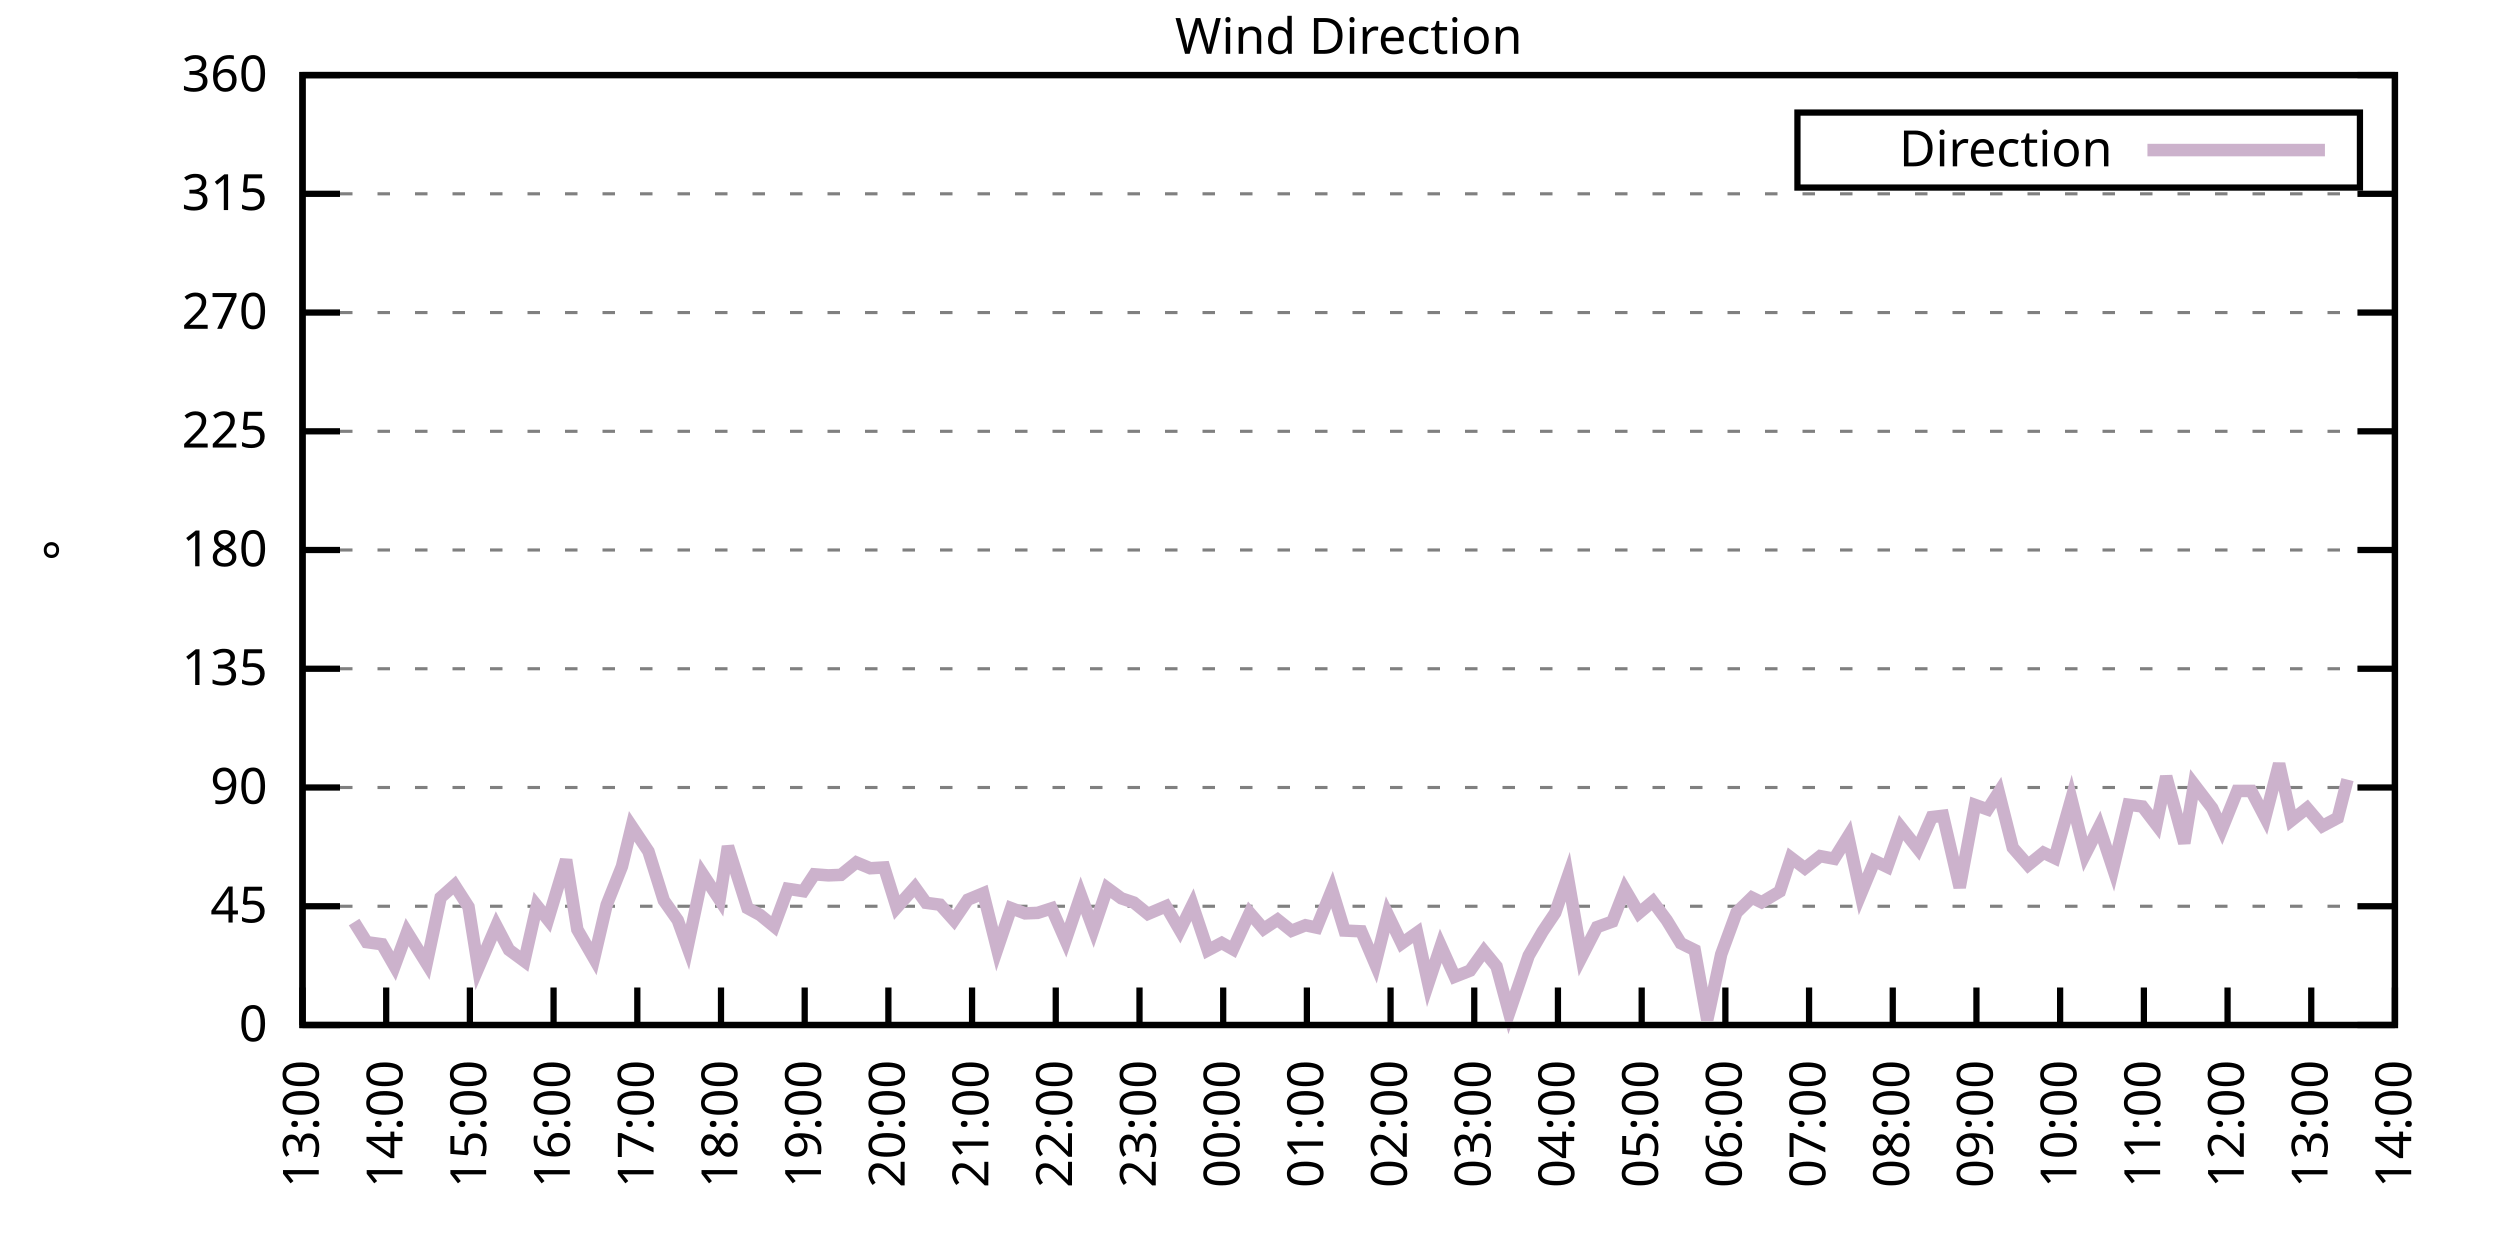
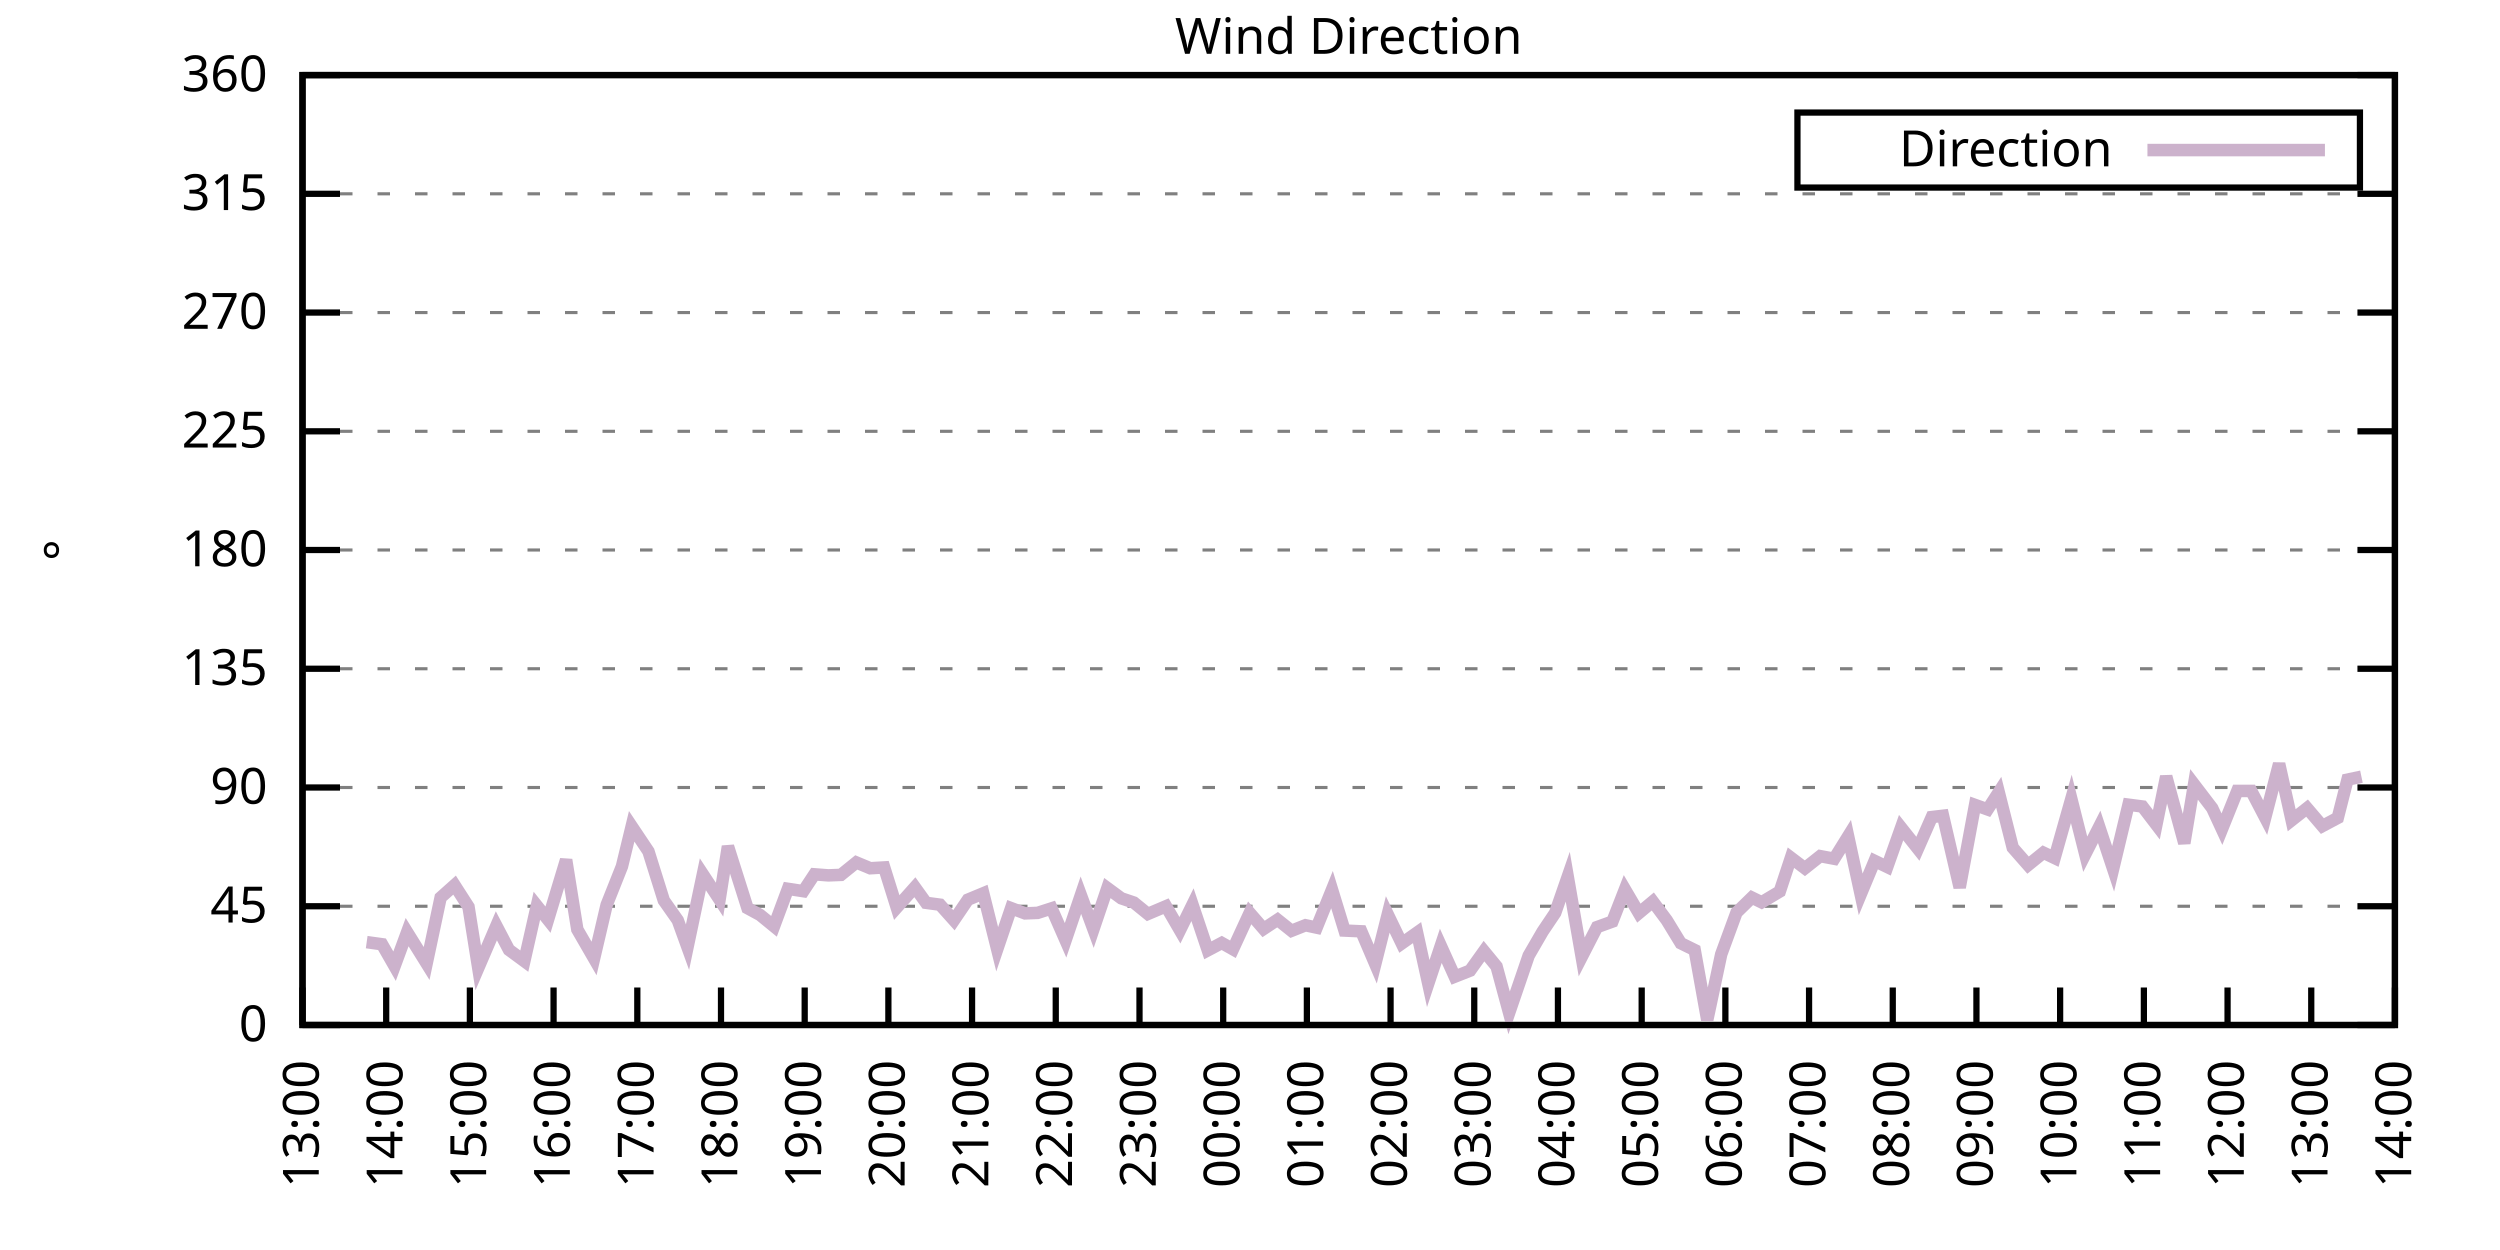
<svg xmlns="http://www.w3.org/2000/svg" xmlns:xlink="http://www.w3.org/1999/xlink" width="400" height="200" viewBox="0 0 400 200">
  <g id="gnuplot_canvas">
    <rect x="0" y="0" width="400" height="200" fill="none" />
    <defs>
      <circle id="gpDot" r="0.5" stroke-width="0.5" stroke="currentColor" />
      <path id="gpPt0" stroke-width="0.333" stroke="currentColor" d="M-1,0 h2 M0,-1 v2" />
      <path id="gpPt1" stroke-width="0.333" stroke="currentColor" d="M-1,-1 L1,1 M1,-1 L-1,1" />
      <path id="gpPt2" stroke-width="0.333" stroke="currentColor" d="M-1,0 L1,0 M0,-1 L0,1 M-1,-1 L1,1 M-1,1 L1,-1" />
      <rect id="gpPt3" stroke-width="0.333" stroke="currentColor" x="-1" y="-1" width="2" height="2" />
      <rect id="gpPt4" stroke-width="0.333" stroke="currentColor" fill="currentColor" x="-1" y="-1" width="2" height="2" />
      <circle id="gpPt5" stroke-width="0.333" stroke="currentColor" cx="0" cy="0" r="1" />
      <use xlink:href="#gpPt5" id="gpPt6" fill="currentColor" stroke="none" />
      <path id="gpPt7" stroke-width="0.333" stroke="currentColor" d="M0,-1.33 L-1.33,0.67 L1.33,0.67 z" />
      <use xlink:href="#gpPt7" id="gpPt8" fill="currentColor" stroke="none" />
      <use xlink:href="#gpPt7" id="gpPt9" stroke="currentColor" transform="rotate(180)" />
      <use xlink:href="#gpPt9" id="gpPt10" fill="currentColor" stroke="none" />
      <use xlink:href="#gpPt3" id="gpPt11" stroke="currentColor" transform="rotate(45)" />
      <use xlink:href="#gpPt11" id="gpPt12" fill="currentColor" stroke="none" />
      <path id="gpPt13" stroke-width="0.333" stroke="currentColor" d="M0,1.330 L1.265,0.411 L0.782,-1.067 L-0.782,-1.076 L-1.265,0.411 z" />
      <use xlink:href="#gpPt13" id="gpPt14" fill="currentColor" stroke="none" />
      <filter id="textbox" filterUnits="objectBoundingBox" x="0" y="0" height="1" width="1">
        <feFlood flood-color="white" flood-opacity="1" result="bgnd" />
        <feComposite in="SourceGraphic" in2="bgnd" operator="atop" />
      </filter>
      <filter id="greybox" filterUnits="objectBoundingBox" x="0" y="0" height="1" width="1">
        <feFlood flood-color="lightgrey" flood-opacity="1" result="grey" />
        <feComposite in="SourceGraphic" in2="grey" operator="atop" />
      </filter>
    </defs>
    <g fill="none" color="white" stroke="currentColor" stroke-width="1.00" stroke-linecap="butt" stroke-linejoin="miter">
</g>
    <g fill="none" color="black" stroke="currentColor" stroke-width="1.00" stroke-linecap="butt" stroke-linejoin="miter">
      <g stroke="none" shape-rendering="crispEdges">
        <polygon fill="rgb(255, 255, 255)" points="48.40,164.00 383.18,164.00 383.18,12.02 48.40,12.02 " />
      </g>
    </g>
    <g fill="none" color="black" stroke="currentColor" stroke-width="1.00" stroke-linecap="butt" stroke-linejoin="miter">
</g>
    <g fill="none" color="black" stroke="black" stroke-width="0.50" stroke-linecap="butt" stroke-linejoin="miter">
</g>
    <g fill="none" color="gray" stroke="currentColor" stroke-width="0.50" stroke-linecap="butt" stroke-linejoin="miter">
      <path stroke="gray" stroke-dasharray="2,4" class="gridline" d="M48.40,164.00 L383.19,164.00  " />
    </g>
    <g fill="none" color="gray" stroke="gray" stroke-width="1.00" stroke-linecap="butt" stroke-linejoin="miter">
</g>
    <g fill="none" color="black" stroke="currentColor" stroke-width="1.00" stroke-linecap="butt" stroke-linejoin="miter">
      <path stroke="black" d="M48.40,164.00 L54.40,164.00 M383.19,164.00 L377.19,164.00  " />
      <g transform="translate(42.80,166.60)" stroke="none" fill="black" font-family="Sans" font-size="8.00" text-anchor="end">
        <text>
          <tspan font-family="Sans"> 0</tspan>
        </text>
      </g>
    </g>
    <g fill="none" color="black" stroke="currentColor" stroke-width="1.00" stroke-linecap="butt" stroke-linejoin="miter">
</g>
    <g fill="none" color="black" stroke="black" stroke-width="0.50" stroke-linecap="butt" stroke-linejoin="miter">
</g>
    <g fill="none" color="gray" stroke="currentColor" stroke-width="0.50" stroke-linecap="butt" stroke-linejoin="miter">
      <path stroke="gray" stroke-dasharray="2,4" class="gridline" d="M48.40,145.00 L383.19,145.00  " />
    </g>
    <g fill="none" color="gray" stroke="gray" stroke-width="1.00" stroke-linecap="butt" stroke-linejoin="miter">
</g>
    <g fill="none" color="black" stroke="currentColor" stroke-width="1.00" stroke-linecap="butt" stroke-linejoin="miter">
      <path stroke="black" d="M48.40,145.00 L54.40,145.00 M383.19,145.00 L377.19,145.00  " />
      <g transform="translate(42.80,147.60)" stroke="none" fill="black" font-family="Sans" font-size="8.00" text-anchor="end">
        <text>
          <tspan font-family="Sans"> 45</tspan>
        </text>
      </g>
    </g>
    <g fill="none" color="black" stroke="currentColor" stroke-width="1.00" stroke-linecap="butt" stroke-linejoin="miter">
</g>
    <g fill="none" color="black" stroke="black" stroke-width="0.50" stroke-linecap="butt" stroke-linejoin="miter">
</g>
    <g fill="none" color="gray" stroke="currentColor" stroke-width="0.50" stroke-linecap="butt" stroke-linejoin="miter">
      <path stroke="gray" stroke-dasharray="2,4" class="gridline" d="M48.40,126.00 L383.19,126.00  " />
    </g>
    <g fill="none" color="gray" stroke="gray" stroke-width="1.00" stroke-linecap="butt" stroke-linejoin="miter">
</g>
    <g fill="none" color="black" stroke="currentColor" stroke-width="1.00" stroke-linecap="butt" stroke-linejoin="miter">
      <path stroke="black" d="M48.40,126.00 L54.40,126.00 M383.19,126.00 L377.19,126.00  " />
      <g transform="translate(42.80,128.60)" stroke="none" fill="black" font-family="Sans" font-size="8.00" text-anchor="end">
        <text>
          <tspan font-family="Sans"> 90</tspan>
        </text>
      </g>
    </g>
    <g fill="none" color="black" stroke="currentColor" stroke-width="1.00" stroke-linecap="butt" stroke-linejoin="miter">
</g>
    <g fill="none" color="black" stroke="black" stroke-width="0.50" stroke-linecap="butt" stroke-linejoin="miter">
</g>
    <g fill="none" color="gray" stroke="currentColor" stroke-width="0.50" stroke-linecap="butt" stroke-linejoin="miter">
      <path stroke="gray" stroke-dasharray="2,4" class="gridline" d="M48.40,107.00 L383.19,107.00  " />
    </g>
    <g fill="none" color="gray" stroke="gray" stroke-width="1.00" stroke-linecap="butt" stroke-linejoin="miter">
</g>
    <g fill="none" color="black" stroke="currentColor" stroke-width="1.00" stroke-linecap="butt" stroke-linejoin="miter">
      <path stroke="black" d="M48.40,107.00 L54.40,107.00 M383.19,107.00 L377.19,107.00  " />
      <g transform="translate(42.80,109.60)" stroke="none" fill="black" font-family="Sans" font-size="8.00" text-anchor="end">
        <text>
          <tspan font-family="Sans"> 135</tspan>
        </text>
      </g>
    </g>
    <g fill="none" color="black" stroke="currentColor" stroke-width="1.00" stroke-linecap="butt" stroke-linejoin="miter">
</g>
    <g fill="none" color="black" stroke="black" stroke-width="0.50" stroke-linecap="butt" stroke-linejoin="miter">
</g>
    <g fill="none" color="gray" stroke="currentColor" stroke-width="0.50" stroke-linecap="butt" stroke-linejoin="miter">
      <path stroke="gray" stroke-dasharray="2,4" class="gridline" d="M48.40,88.00 L383.19,88.00  " />
    </g>
    <g fill="none" color="gray" stroke="gray" stroke-width="1.00" stroke-linecap="butt" stroke-linejoin="miter">
</g>
    <g fill="none" color="black" stroke="currentColor" stroke-width="1.00" stroke-linecap="butt" stroke-linejoin="miter">
      <path stroke="black" d="M48.40,88.00 L54.40,88.00 M383.19,88.00 L377.19,88.00  " />
      <g transform="translate(42.80,90.60)" stroke="none" fill="black" font-family="Sans" font-size="8.00" text-anchor="end">
        <text>
          <tspan font-family="Sans"> 180</tspan>
        </text>
      </g>
    </g>
    <g fill="none" color="black" stroke="currentColor" stroke-width="1.00" stroke-linecap="butt" stroke-linejoin="miter">
</g>
    <g fill="none" color="black" stroke="black" stroke-width="0.50" stroke-linecap="butt" stroke-linejoin="miter">
</g>
    <g fill="none" color="gray" stroke="currentColor" stroke-width="0.50" stroke-linecap="butt" stroke-linejoin="miter">
      <path stroke="gray" stroke-dasharray="2,4" class="gridline" d="M48.40,69.01 L383.19,69.01  " />
    </g>
    <g fill="none" color="gray" stroke="gray" stroke-width="1.00" stroke-linecap="butt" stroke-linejoin="miter">
</g>
    <g fill="none" color="black" stroke="currentColor" stroke-width="1.00" stroke-linecap="butt" stroke-linejoin="miter">
      <path stroke="black" d="M48.40,69.01 L54.40,69.01 M383.19,69.01 L377.19,69.01  " />
      <g transform="translate(42.80,71.61)" stroke="none" fill="black" font-family="Sans" font-size="8.00" text-anchor="end">
        <text>
          <tspan font-family="Sans"> 225</tspan>
        </text>
      </g>
    </g>
    <g fill="none" color="black" stroke="currentColor" stroke-width="1.00" stroke-linecap="butt" stroke-linejoin="miter">
</g>
    <g fill="none" color="black" stroke="black" stroke-width="0.50" stroke-linecap="butt" stroke-linejoin="miter">
</g>
    <g fill="none" color="gray" stroke="currentColor" stroke-width="0.50" stroke-linecap="butt" stroke-linejoin="miter">
      <path stroke="gray" stroke-dasharray="2,4" class="gridline" d="M48.40,50.01 L383.19,50.01  " />
    </g>
    <g fill="none" color="gray" stroke="gray" stroke-width="1.00" stroke-linecap="butt" stroke-linejoin="miter">
</g>
    <g fill="none" color="black" stroke="currentColor" stroke-width="1.00" stroke-linecap="butt" stroke-linejoin="miter">
      <path stroke="black" d="M48.40,50.01 L54.40,50.01 M383.19,50.01 L377.19,50.01  " />
      <g transform="translate(42.80,52.61)" stroke="none" fill="black" font-family="Sans" font-size="8.00" text-anchor="end">
        <text>
          <tspan font-family="Sans"> 270</tspan>
        </text>
      </g>
    </g>
    <g fill="none" color="black" stroke="currentColor" stroke-width="1.00" stroke-linecap="butt" stroke-linejoin="miter">
</g>
    <g fill="none" color="black" stroke="black" stroke-width="0.50" stroke-linecap="butt" stroke-linejoin="miter">
</g>
    <g fill="none" color="gray" stroke="currentColor" stroke-width="0.50" stroke-linecap="butt" stroke-linejoin="miter">
      <path stroke="gray" stroke-dasharray="2,4" class="gridline" d="M48.40,31.01 L383.19,31.01  " />
    </g>
    <g fill="none" color="gray" stroke="gray" stroke-width="1.00" stroke-linecap="butt" stroke-linejoin="miter">
</g>
    <g fill="none" color="black" stroke="currentColor" stroke-width="1.00" stroke-linecap="butt" stroke-linejoin="miter">
      <path stroke="black" d="M48.40,31.01 L54.40,31.01 M383.19,31.01 L377.19,31.01  " />
      <g transform="translate(42.80,33.61)" stroke="none" fill="black" font-family="Sans" font-size="8.00" text-anchor="end">
        <text>
          <tspan font-family="Sans"> 315</tspan>
        </text>
      </g>
    </g>
    <g fill="none" color="black" stroke="currentColor" stroke-width="1.00" stroke-linecap="butt" stroke-linejoin="miter">
</g>
    <g fill="none" color="black" stroke="black" stroke-width="0.50" stroke-linecap="butt" stroke-linejoin="miter">
</g>
    <g fill="none" color="gray" stroke="currentColor" stroke-width="0.50" stroke-linecap="butt" stroke-linejoin="miter">
      <path stroke="gray" stroke-dasharray="2,4" class="gridline" d="M48.40,12.01 L383.19,12.01  " />
    </g>
    <g fill="none" color="gray" stroke="gray" stroke-width="1.00" stroke-linecap="butt" stroke-linejoin="miter">
</g>
    <g fill="none" color="black" stroke="currentColor" stroke-width="1.00" stroke-linecap="butt" stroke-linejoin="miter">
      <path stroke="black" d="M48.40,12.01 L54.40,12.01 M383.19,12.01 L377.19,12.01  " />
      <g transform="translate(42.80,14.61)" stroke="none" fill="black" font-family="Sans" font-size="8.00" text-anchor="end">
        <text>
          <tspan font-family="Sans"> 360</tspan>
        </text>
      </g>
    </g>
    <g fill="none" color="black" stroke="currentColor" stroke-width="1.00" stroke-linecap="butt" stroke-linejoin="miter">
      <path stroke="black" d="M48.40,164.00 L48.40,158.00  " />
      <g transform="translate(51.00,169.60) rotate(270.00)" stroke="none" fill="black" font-family="Sans" font-size="8.00" text-anchor="end">
        <text>
          <tspan font-family="Sans">13:00</tspan>
        </text>
      </g>
    </g>
    <g fill="none" color="black" stroke="currentColor" stroke-width="1.00" stroke-linecap="butt" stroke-linejoin="miter">
      <path stroke="black" d="M61.79,164.00 L61.79,158.00  " />
      <g transform="translate(64.39,169.60) rotate(270.00)" stroke="none" fill="black" font-family="Sans" font-size="8.00" text-anchor="end">
        <text>
          <tspan font-family="Sans">14:00</tspan>
        </text>
      </g>
    </g>
    <g fill="none" color="black" stroke="currentColor" stroke-width="1.00" stroke-linecap="butt" stroke-linejoin="miter">
      <path stroke="black" d="M75.18,164.00 L75.18,158.00  " />
      <g transform="translate(77.78,169.60) rotate(270.00)" stroke="none" fill="black" font-family="Sans" font-size="8.00" text-anchor="end">
        <text>
          <tspan font-family="Sans">15:00</tspan>
        </text>
      </g>
    </g>
    <g fill="none" color="black" stroke="currentColor" stroke-width="1.00" stroke-linecap="butt" stroke-linejoin="miter">
      <path stroke="black" d="M88.57,164.00 L88.57,158.00  " />
      <g transform="translate(91.17,169.60) rotate(270.00)" stroke="none" fill="black" font-family="Sans" font-size="8.00" text-anchor="end">
        <text>
          <tspan font-family="Sans">16:00</tspan>
        </text>
      </g>
    </g>
    <g fill="none" color="black" stroke="currentColor" stroke-width="1.00" stroke-linecap="butt" stroke-linejoin="miter">
      <path stroke="black" d="M101.97,164.00 L101.97,158.00  " />
      <g transform="translate(104.57,169.60) rotate(270.00)" stroke="none" fill="black" font-family="Sans" font-size="8.00" text-anchor="end">
        <text>
          <tspan font-family="Sans">17:00</tspan>
        </text>
      </g>
    </g>
    <g fill="none" color="black" stroke="currentColor" stroke-width="1.00" stroke-linecap="butt" stroke-linejoin="miter">
      <path stroke="black" d="M115.36,164.00 L115.36,158.00  " />
      <g transform="translate(117.96,169.60) rotate(270.00)" stroke="none" fill="black" font-family="Sans" font-size="8.00" text-anchor="end">
        <text>
          <tspan font-family="Sans">18:00</tspan>
        </text>
      </g>
    </g>
    <g fill="none" color="black" stroke="currentColor" stroke-width="1.00" stroke-linecap="butt" stroke-linejoin="miter">
      <path stroke="black" d="M128.75,164.00 L128.75,158.00  " />
      <g transform="translate(131.35,169.60) rotate(270.00)" stroke="none" fill="black" font-family="Sans" font-size="8.00" text-anchor="end">
        <text>
          <tspan font-family="Sans">19:00</tspan>
        </text>
      </g>
    </g>
    <g fill="none" color="black" stroke="currentColor" stroke-width="1.00" stroke-linecap="butt" stroke-linejoin="miter">
      <path stroke="black" d="M142.14,164.00 L142.14,158.00  " />
      <g transform="translate(144.74,169.60) rotate(270.00)" stroke="none" fill="black" font-family="Sans" font-size="8.00" text-anchor="end">
        <text>
          <tspan font-family="Sans">20:00</tspan>
        </text>
      </g>
    </g>
    <g fill="none" color="black" stroke="currentColor" stroke-width="1.00" stroke-linecap="butt" stroke-linejoin="miter">
      <path stroke="black" d="M155.53,164.00 L155.53,158.00  " />
      <g transform="translate(158.13,169.60) rotate(270.00)" stroke="none" fill="black" font-family="Sans" font-size="8.00" text-anchor="end">
        <text>
          <tspan font-family="Sans">21:00</tspan>
        </text>
      </g>
    </g>
    <g fill="none" color="black" stroke="currentColor" stroke-width="1.00" stroke-linecap="butt" stroke-linejoin="miter">
      <path stroke="black" d="M168.92,164.00 L168.92,158.00  " />
      <g transform="translate(171.52,169.60) rotate(270.00)" stroke="none" fill="black" font-family="Sans" font-size="8.00" text-anchor="end">
        <text>
          <tspan font-family="Sans">22:00</tspan>
        </text>
      </g>
    </g>
    <g fill="none" color="black" stroke="currentColor" stroke-width="1.00" stroke-linecap="butt" stroke-linejoin="miter">
      <path stroke="black" d="M182.32,164.00 L182.32,158.00  " />
      <g transform="translate(184.92,169.60) rotate(270.00)" stroke="none" fill="black" font-family="Sans" font-size="8.00" text-anchor="end">
        <text>
          <tspan font-family="Sans">23:00</tspan>
        </text>
      </g>
    </g>
    <g fill="none" color="black" stroke="currentColor" stroke-width="1.00" stroke-linecap="butt" stroke-linejoin="miter">
      <path stroke="black" d="M195.71,164.00 L195.71,158.00  " />
      <g transform="translate(198.31,169.60) rotate(270.00)" stroke="none" fill="black" font-family="Sans" font-size="8.00" text-anchor="end">
        <text>
          <tspan font-family="Sans">00:00</tspan>
        </text>
      </g>
    </g>
    <g fill="none" color="black" stroke="currentColor" stroke-width="1.00" stroke-linecap="butt" stroke-linejoin="miter">
      <path stroke="black" d="M209.10,164.00 L209.10,158.00  " />
      <g transform="translate(211.70,169.60) rotate(270.00)" stroke="none" fill="black" font-family="Sans" font-size="8.00" text-anchor="end">
        <text>
          <tspan font-family="Sans">01:00</tspan>
        </text>
      </g>
    </g>
    <g fill="none" color="black" stroke="currentColor" stroke-width="1.00" stroke-linecap="butt" stroke-linejoin="miter">
      <path stroke="black" d="M222.49,164.00 L222.49,158.00  " />
      <g transform="translate(225.09,169.60) rotate(270.00)" stroke="none" fill="black" font-family="Sans" font-size="8.00" text-anchor="end">
        <text>
          <tspan font-family="Sans">02:00</tspan>
        </text>
      </g>
    </g>
    <g fill="none" color="black" stroke="currentColor" stroke-width="1.00" stroke-linecap="butt" stroke-linejoin="miter">
      <path stroke="black" d="M235.88,164.00 L235.88,158.00  " />
      <g transform="translate(238.48,169.60) rotate(270.00)" stroke="none" fill="black" font-family="Sans" font-size="8.00" text-anchor="end">
        <text>
          <tspan font-family="Sans">03:00</tspan>
        </text>
      </g>
    </g>
    <g fill="none" color="black" stroke="currentColor" stroke-width="1.00" stroke-linecap="butt" stroke-linejoin="miter">
      <path stroke="black" d="M249.27,164.00 L249.27,158.00  " />
      <g transform="translate(251.87,169.60) rotate(270.00)" stroke="none" fill="black" font-family="Sans" font-size="8.00" text-anchor="end">
        <text>
          <tspan font-family="Sans">04:00</tspan>
        </text>
      </g>
    </g>
    <g fill="none" color="black" stroke="currentColor" stroke-width="1.00" stroke-linecap="butt" stroke-linejoin="miter">
      <path stroke="black" d="M262.67,164.00 L262.67,158.00  " />
      <g transform="translate(265.27,169.60) rotate(270.00)" stroke="none" fill="black" font-family="Sans" font-size="8.00" text-anchor="end">
        <text>
          <tspan font-family="Sans">05:00</tspan>
        </text>
      </g>
    </g>
    <g fill="none" color="black" stroke="currentColor" stroke-width="1.00" stroke-linecap="butt" stroke-linejoin="miter">
      <path stroke="black" d="M276.06,164.00 L276.06,158.00  " />
      <g transform="translate(278.66,169.60) rotate(270.00)" stroke="none" fill="black" font-family="Sans" font-size="8.00" text-anchor="end">
        <text>
          <tspan font-family="Sans">06:00</tspan>
        </text>
      </g>
    </g>
    <g fill="none" color="black" stroke="currentColor" stroke-width="1.00" stroke-linecap="butt" stroke-linejoin="miter">
      <path stroke="black" d="M289.45,164.00 L289.45,158.00  " />
      <g transform="translate(292.05,169.60) rotate(270.00)" stroke="none" fill="black" font-family="Sans" font-size="8.00" text-anchor="end">
        <text>
          <tspan font-family="Sans">07:00</tspan>
        </text>
      </g>
    </g>
    <g fill="none" color="black" stroke="currentColor" stroke-width="1.00" stroke-linecap="butt" stroke-linejoin="miter">
      <path stroke="black" d="M302.84,164.00 L302.84,158.00  " />
      <g transform="translate(305.44,169.60) rotate(270.00)" stroke="none" fill="black" font-family="Sans" font-size="8.00" text-anchor="end">
        <text>
          <tspan font-family="Sans">08:00</tspan>
        </text>
      </g>
    </g>
    <g fill="none" color="black" stroke="currentColor" stroke-width="1.00" stroke-linecap="butt" stroke-linejoin="miter">
      <path stroke="black" d="M316.23,164.00 L316.23,158.00  " />
      <g transform="translate(318.83,169.60) rotate(270.00)" stroke="none" fill="black" font-family="Sans" font-size="8.00" text-anchor="end">
        <text>
          <tspan font-family="Sans">09:00</tspan>
        </text>
      </g>
    </g>
    <g fill="none" color="black" stroke="currentColor" stroke-width="1.00" stroke-linecap="butt" stroke-linejoin="miter">
      <path stroke="black" d="M329.62,164.00 L329.62,158.00  " />
      <g transform="translate(332.22,169.60) rotate(270.00)" stroke="none" fill="black" font-family="Sans" font-size="8.00" text-anchor="end">
        <text>
          <tspan font-family="Sans">10:00</tspan>
        </text>
      </g>
    </g>
    <g fill="none" color="black" stroke="currentColor" stroke-width="1.00" stroke-linecap="butt" stroke-linejoin="miter">
      <path stroke="black" d="M343.02,164.00 L343.02,158.00  " />
      <g transform="translate(345.62,169.60) rotate(270.00)" stroke="none" fill="black" font-family="Sans" font-size="8.00" text-anchor="end">
        <text>
          <tspan font-family="Sans">11:00</tspan>
        </text>
      </g>
    </g>
    <g fill="none" color="black" stroke="currentColor" stroke-width="1.00" stroke-linecap="butt" stroke-linejoin="miter">
      <path stroke="black" d="M356.41,164.00 L356.41,158.00  " />
      <g transform="translate(359.01,169.60) rotate(270.00)" stroke="none" fill="black" font-family="Sans" font-size="8.00" text-anchor="end">
        <text>
          <tspan font-family="Sans">12:00</tspan>
        </text>
      </g>
    </g>
    <g fill="none" color="black" stroke="currentColor" stroke-width="1.00" stroke-linecap="butt" stroke-linejoin="miter">
      <path stroke="black" d="M369.80,164.00 L369.80,158.00  " />
      <g transform="translate(372.40,169.60) rotate(270.00)" stroke="none" fill="black" font-family="Sans" font-size="8.00" text-anchor="end">
        <text>
          <tspan font-family="Sans">13:00</tspan>
        </text>
      </g>
    </g>
    <g fill="none" color="black" stroke="currentColor" stroke-width="1.00" stroke-linecap="butt" stroke-linejoin="miter">
      <path stroke="black" d="M383.19,164.00 L383.19,158.00  " />
      <g transform="translate(385.79,169.60) rotate(270.00)" stroke="none" fill="black" font-family="Sans" font-size="8.00" text-anchor="end">
        <text>
          <tspan font-family="Sans">14:00</tspan>
        </text>
      </g>
    </g>
    <g fill="none" color="black" stroke="currentColor" stroke-width="1.00" stroke-linecap="butt" stroke-linejoin="miter">
</g>
    <g fill="none" color="black" stroke="currentColor" stroke-width="1.00" stroke-linecap="butt" stroke-linejoin="miter">
      <path stroke="black" d="M48.40,12.01 L48.40,164.00 L383.19,164.00 L383.19,12.01 L48.40,12.01 Z  " />
    </g>
    <g fill="none" color="black" stroke="currentColor" stroke-width="1.00" stroke-linecap="butt" stroke-linejoin="miter">
</g>
    <g fill="none" color="black" stroke="currentColor" stroke-width="1.00" stroke-linecap="butt" stroke-linejoin="miter">
      <path stroke="black" d="M287.59,30.01 L287.59,18.01 L377.59,18.01 L377.59,30.01 L287.59,30.01 Z  " />
    </g>
    <g id="Wind_direction_plot_1">
      <g fill="none" color="white" stroke="black" stroke-width="2.00" stroke-linecap="butt" stroke-linejoin="miter">
</g>
      <g fill="none" color="black" stroke="currentColor" stroke-width="2.00" stroke-linecap="butt" stroke-linejoin="miter">
        <g transform="translate(337.99,26.61)" stroke="none" fill="black" font-family="Sans" font-size="8.00" text-anchor="end">
          <text>
            <tspan font-family="Sans">Direction</tspan>
          </text>
        </g>
      </g>
      <g fill="none" color="black" stroke="currentColor" stroke-width="2.00" stroke-linecap="butt" stroke-linejoin="miter">
-         <path stroke="rgb(204, 178, 204)" d="M343.59,24.01 L371.99,24.01 M56.66,147.53 L58.67,150.74 L61.12,151.08 L63.13,154.59 L65.14,149.14 L68.26,154.16   L70.50,143.61 L72.73,141.62 L74.96,145.09 L76.52,154.88 L79.42,148.13 L81.43,151.97 L83.89,153.78 L85.90,144.92   L87.68,147.15 L90.58,137.57 L92.37,148.72 L95.05,153.36 L97.06,144.79 L99.51,138.63 L101.07,132.21 L103.75,136.22   L106.21,144.07 L108.44,147.24 L110.00,151.55 L112.46,139.89 L115.13,143.95 L116.47,135.42 L119.60,145.30 L121.61,146.39   L123.84,148.21 L126.07,142.21 L128.53,142.59 L130.31,139.89 L132.54,140.06 L134.55,139.98 L137.01,137.99 L139.24,138.92   L141.47,138.79 L143.48,145.21 L146.38,141.96 L148.17,144.45 L150.40,144.75 L152.63,147.24 L154.86,143.95 L157.32,142.93   L159.55,151.88 L161.78,145.30 L164.01,146.14 L166.02,146.06 L168.25,145.34 L170.49,150.45 L172.94,143.23 L174.95,148.67   L177.18,142.09 L179.41,143.73 L181.42,144.41 L183.66,146.23 L186.56,145.00 L188.79,148.84 L190.80,144.75 L193.25,152.05   L195.48,150.87 L197.27,151.88 L199.95,146.06 L202.18,148.63 L204.41,147.15 L206.64,148.93 L208.88,148.04 L210.66,148.42   L213.12,142.34 L215.13,148.89 L217.80,149.01 L220.04,154.25 L222.04,146.31 L224.28,150.95 L226.73,149.22 L228.52,157.37   L230.53,151.33 L232.76,156.27 L235.21,155.30 L237.44,152.18 L239.45,154.63 L241.46,162.06 L244.59,152.90 L246.82,149.05   L248.83,146.06 L250.84,140.27 L253.07,153.11 L255.52,148.34 L257.98,147.45 L259.99,142.30 L262.22,146.10 L264.45,144.24   L266.68,147.24 L268.92,150.91 L271.15,152.01 L273.16,163.20 L275.39,152.69 L277.84,146.01 L280.30,143.61 L281.86,144.37   L284.76,142.64 L286.55,137.23 L288.78,138.92 L291.23,136.98 L293.47,137.40 L295.70,133.81 L297.71,143.10 L299.94,137.74   L301.95,138.71 L304.18,132.42 L306.86,135.80 L309.09,130.73 L310.88,130.52 L313.55,142.00 L316.01,128.79 L318.02,129.51   L319.80,126.76 L322.04,135.63 L324.49,138.42 L326.95,136.43 L328.73,137.28 L331.41,127.82 L333.64,136.68 L335.87,132.29   L338.10,139.01 L340.56,128.75 L342.79,129.04 L345.02,131.96 L346.59,124.23 L349.49,134.91 L351.05,125.50 L353.95,129.30   L355.51,132.67 L357.97,126.55 L360.20,126.55 L362.43,130.82 L364.66,122.20 L366.67,131.24 L369.13,129.30 L371.58,132.17   L374.04,130.86 L375.60,124.74  " />
+         <path stroke="rgb(204, 178, 204)" d="M343.59,24.01 L371.99,24.01 M58.67,150.74 L61.12,151.08 L63.13,154.59 L65.14,149.14 L68.26,154.16 L70.50,143.61   L72.73,141.62 L74.96,145.09 L76.52,154.88 L79.42,148.13 L81.43,151.97 L83.89,153.78 L85.90,144.92 L87.68,147.15   L90.58,137.57 L92.37,148.72 L95.05,153.36 L97.06,144.79 L99.51,138.63 L101.07,132.21 L103.75,136.22 L106.21,144.07   L108.44,147.24 L110.00,151.55 L112.46,139.89 L115.13,143.95 L116.47,135.42 L119.60,145.30 L121.61,146.39 L123.84,148.21   L126.07,142.21 L128.53,142.59 L130.31,139.89 L132.54,140.06 L134.55,139.98 L137.01,137.99 L139.24,138.92 L141.47,138.79   L143.48,145.21 L146.38,141.96 L148.17,144.45 L150.40,144.75 L152.63,147.24 L154.86,143.95 L157.32,142.93 L159.55,151.88   L161.78,145.30 L164.01,146.14 L166.02,146.06 L168.25,145.34 L170.49,150.45 L172.94,143.23 L174.95,148.67 L177.18,142.09   L179.41,143.73 L181.42,144.41 L183.66,146.23 L186.56,145.00 L188.79,148.84 L190.80,144.75 L193.25,152.05 L195.48,150.87   L197.27,151.88 L199.95,146.06 L202.18,148.63 L204.41,147.15 L206.64,148.93 L208.88,148.04 L210.66,148.42 L213.12,142.34   L215.13,148.89 L217.80,149.01 L220.04,154.25 L222.04,146.31 L224.28,150.95 L226.73,149.22 L228.52,157.37 L230.53,151.33   L232.76,156.27 L235.21,155.30 L237.44,152.18 L239.45,154.63 L241.46,162.06 L244.59,152.90 L246.82,149.05 L248.83,146.06   L250.84,140.27 L253.07,153.11 L255.52,148.34 L257.98,147.45 L259.99,142.30 L262.22,146.10 L264.45,144.24 L266.68,147.24   L268.92,150.91 L271.15,152.01 L273.16,163.20 L275.39,152.69 L277.84,146.01 L280.30,143.61 L281.86,144.37 L284.76,142.64   L286.55,137.23 L288.78,138.92 L291.23,136.98 L293.47,137.40 L295.70,133.81 L297.71,143.10 L299.94,137.74 L301.95,138.71   L304.18,132.42 L306.86,135.80 L309.09,130.73 L310.88,130.52 L313.55,142.00 L316.01,128.79 L318.02,129.51 L319.80,126.76   L322.04,135.63 L324.49,138.42 L326.95,136.43 L328.73,137.28 L331.41,127.82 L333.64,136.68 L335.87,132.29 L338.10,139.01   L340.56,128.75 L342.79,129.04 L345.02,131.96 L346.59,124.23 L349.49,134.91 L351.05,125.50 L353.95,129.30 L355.51,132.67   L357.97,126.55 L360.20,126.55 L362.43,130.82 L364.66,122.20 L366.67,131.24 L369.13,129.30 L371.58,132.17 L374.04,130.86   L375.60,124.74 L377.83,124.27  " />
      </g>
    </g>
    <g fill="none" color="black" stroke="currentColor" stroke-width="2.00" stroke-linecap="butt" stroke-linejoin="miter">
</g>
    <g fill="none" color="black" stroke="black" stroke-width="1.00" stroke-linecap="butt" stroke-linejoin="miter">
</g>
    <g fill="none" color="black" stroke="currentColor" stroke-width="1.00" stroke-linecap="butt" stroke-linejoin="miter">
      <path stroke="black" d="M48.40,12.01 L48.40,164.00 L383.19,164.00 L383.19,12.01 L48.40,12.01 Z  " />
      <g transform="translate(12.80,88.01) rotate(270.00)" stroke="none" fill="black" font-family="Sans" font-size="8.00" text-anchor="middle">
        <text>
          <tspan font-family="Sans">°</tspan>
        </text>
      </g>
    </g>
    <g fill="none" color="black" stroke="currentColor" stroke-width="1.00" stroke-linecap="butt" stroke-linejoin="miter">
</g>
    <g fill="none" color="black" stroke="currentColor" stroke-width="1.00" stroke-linecap="butt" stroke-linejoin="miter">
      <g transform="translate(215.79,8.61)" stroke="none" fill="black" font-family="Sans" font-size="8.00" text-anchor="middle">
        <text>
          <tspan font-family="Sans">Wind Direction</tspan>
        </text>
      </g>
    </g>
    <g fill="none" color="black" stroke="currentColor" stroke-width="1.00" stroke-linecap="butt" stroke-linejoin="miter">
</g>
  </g>
</svg>
